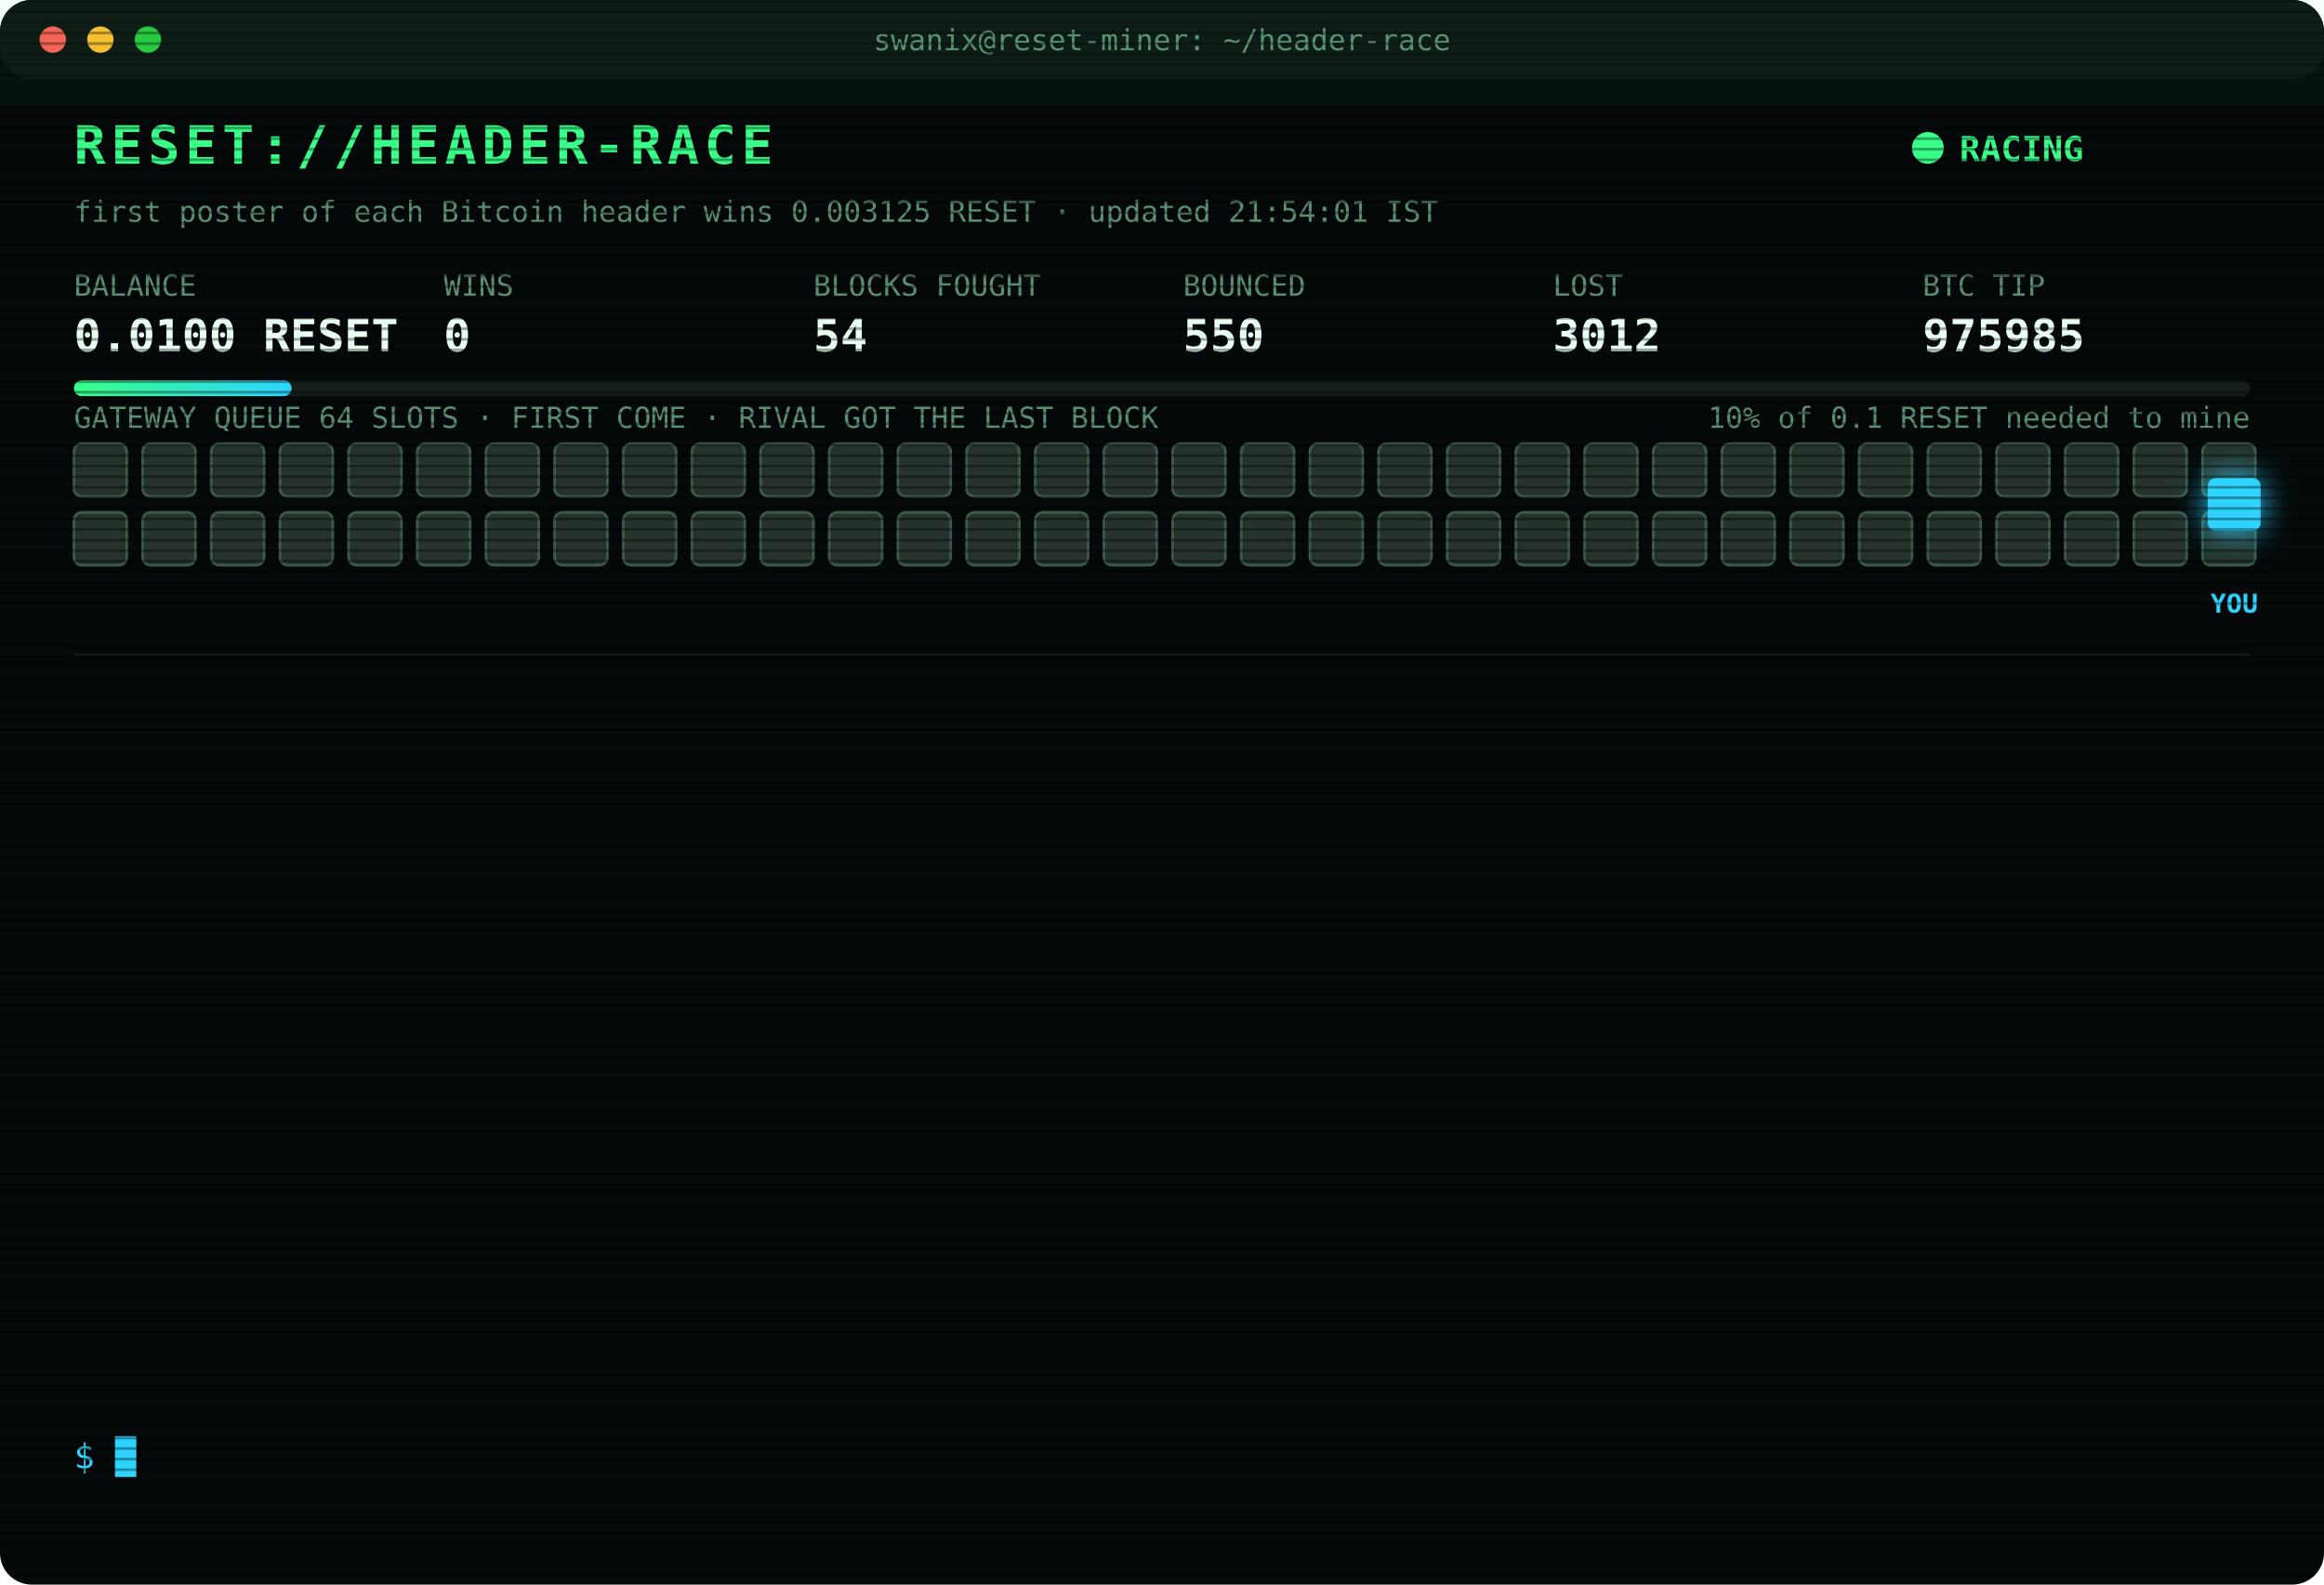
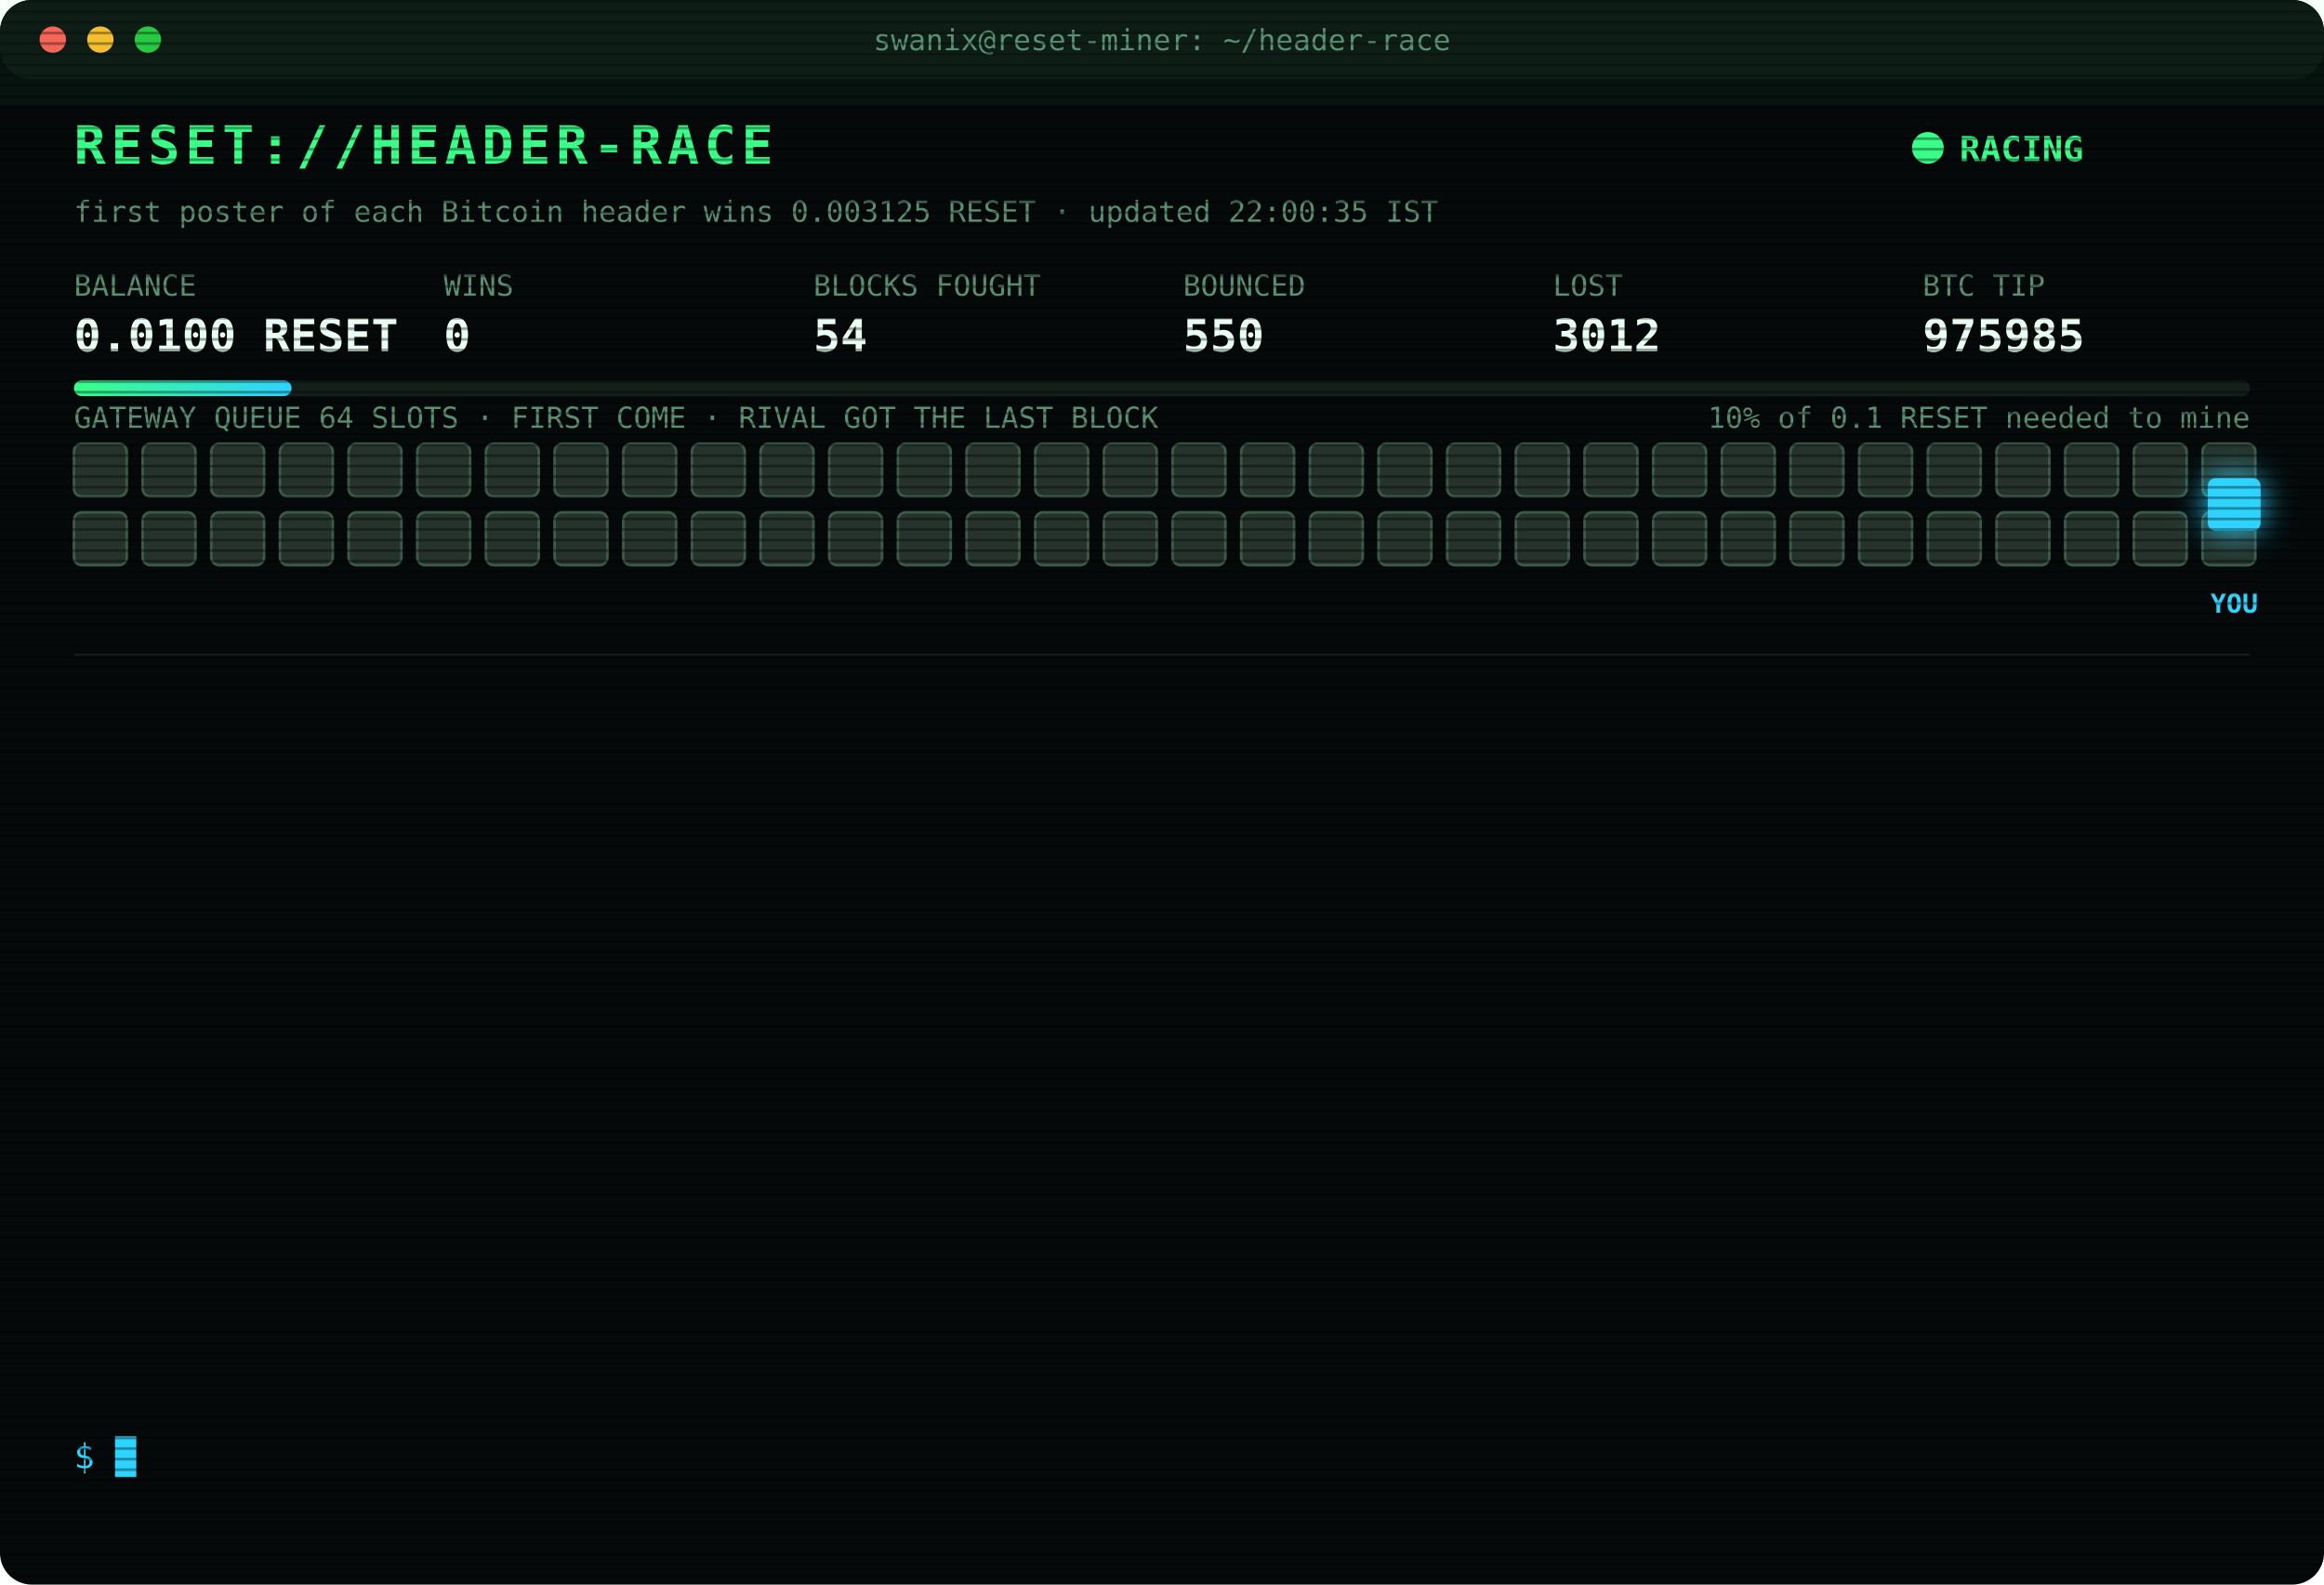
<svg xmlns="http://www.w3.org/2000/svg" width="880" height="600" viewBox="0 0 880 600" font-family="ui-monospace,SFMono-Regular,Menlo,Consolas,monospace">
  <style>
text{font-size:13px;fill:#7CFFB2}
.title{font-size:20px;font-weight:700;fill:#39FF88;letter-spacing:2px;animation:glitch 3s infinite steps(1)}
.sub{fill:#2fd3ff}.k{fill:#5a8f73;font-size:11px}.v{font-size:17px;font-weight:700;fill:#eafff3}
.ts{fill:#3f6b56}.boot{fill:#2fd3ff}.dim{fill:#5a8f73}.bad{fill:#ff4d6d}.warn{fill:#ffd23f}.mag{fill:#ff5cf0}.win{fill:#39FF88;font-weight:700}
.tag{font-size:10px;fill:#2fd3ff;font-weight:700}
.rival{fill:#26332c;stroke:#3c5a49;animation:jam 1.2s infinite alternate}
.idle{fill:#141c18;stroke:#22302a;animation:breathe 4s infinite}
.me{fill:#2fd3ff;filter:drop-shadow(0 0 6px #2fd3ff)}
.hover{animation:nudge 1.1s infinite ease-in-out}.bounce{animation:kick 1.4s infinite}
.ln{opacity:0;animation:in .4s forwards}
.cur{animation:blink 1s infinite steps(1)}
.scan{animation:scan 6s infinite linear}
.led{animation:blink 1.4s infinite}
@keyframes in{from{opacity:0;transform:translateX(-6px)}to{opacity:1;transform:none}}
@keyframes blink{50%{opacity:0}}
@keyframes jam{to{fill:#33463b}}
@keyframes breathe{50%{opacity:.4}}
@keyframes nudge{50%{transform:translateX(-10px)}}
@keyframes kick{0%,100%{transform:none}30%{transform:translateX(-14px)}55%{transform:translateX(10px) translateY(-6px)}}
@keyframes glitch{0%,92%{transform:none}93%{transform:translateX(2px);fill:#ff4d6d}95%{transform:translateX(-2px);fill:#2fd3ff}97%{transform:none}}
@keyframes scan{from{transform:translateY(-40px)}to{transform:translateY(600px)}}
</style>
  <defs>
    <pattern id="sl" width="4" height="4" patternUnits="userSpaceOnUse">
      <rect width="4" height="1" fill="#000" opacity=".35" />
    </pattern>
    <linearGradient id="bar">
      <stop offset="0" stop-color="#39FF88" />
      <stop offset="1" stop-color="#2fd3ff" />
    </linearGradient>
  </defs>
  <rect width="880" height="600" rx="12" fill="#05090a" />
  <rect width="880" height="30" rx="12" fill="#0d1512" />
  <circle cx="20" cy="15" r="5" fill="#ff5f57" />
  <circle cx="38" cy="15" r="5" fill="#febc2e" />
  <circle cx="56" cy="15" r="5" fill="#28c840" />
  <text x="440" y="19" text-anchor="middle" class="k">swanix@reset-miner: ~/header-race</text>
  <text x="28" y="62" class="title">RESET://HEADER-RACE</text>
  <circle class="led" cx="730" cy="56" r="6" fill="#39FF88" />
  <text x="742" y="61" class="win">RACING</text>
-   <text x="28" y="84" class="k">first poster of each Bitcoin header wins 0.003125 RESET · updated 21:54:01 IST</text>
+   <text x="28" y="84" class="k">first poster of each Bitcoin header wins 0.003125 RESET · updated 22:00:35 IST</text>
  <text x="28" y="112" class="k">BALANCE</text>
  <text x="28" y="133" class="v">0.0100 RESET</text>
  <text x="168" y="112" class="k">WINS</text>
  <text x="168" y="133" class="v">0</text>
  <text x="308" y="112" class="k">BLOCKS FOUGHT</text>
  <text x="308" y="133" class="v">54</text>
  <text x="448" y="112" class="k">BOUNCED</text>
  <text x="448" y="133" class="v">550</text>
  <text x="588" y="112" class="k">LOST</text>
  <text x="588" y="133" class="v">3012</text>
  <text x="728" y="112" class="k">BTC TIP</text>
  <text x="728" y="133" class="v">975985</text>
  <rect x="28" y="144" width="824" height="6" rx="3" fill="#13201a" />
  <rect x="28" y="144" width="82.4" height="6" rx="3" fill="url(#bar)" />
  <text x="852" y="162" text-anchor="end" class="k">10% of 0.1 RESET needed to mine</text>
  <text x="28" y="162" class="k">GATEWAY QUEUE 64 SLOTS · FIRST COME · RIVAL GOT THE LAST BLOCK</text>
  <rect class="rival" x="28" y="168" width="20" height="20" rx="3" style="animation-delay:0.00s" />
  <rect class="rival" x="54" y="168" width="20" height="20" rx="3" style="animation-delay:0.05s" />
  <rect class="rival" x="80" y="168" width="20" height="20" rx="3" style="animation-delay:0.10s" />
  <rect class="rival" x="106" y="168" width="20" height="20" rx="3" style="animation-delay:0.15s" />
  <rect class="rival" x="132" y="168" width="20" height="20" rx="3" style="animation-delay:0.20s" />
  <rect class="rival" x="158" y="168" width="20" height="20" rx="3" style="animation-delay:0.25s" />
  <rect class="rival" x="184" y="168" width="20" height="20" rx="3" style="animation-delay:0.30s" />
  <rect class="rival" x="210" y="168" width="20" height="20" rx="3" style="animation-delay:0.35s" />
  <rect class="rival" x="236" y="168" width="20" height="20" rx="3" style="animation-delay:0.40s" />
  <rect class="rival" x="262" y="168" width="20" height="20" rx="3" style="animation-delay:0.45s" />
  <rect class="rival" x="288" y="168" width="20" height="20" rx="3" style="animation-delay:0.50s" />
  <rect class="rival" x="314" y="168" width="20" height="20" rx="3" style="animation-delay:0.55s" />
  <rect class="rival" x="340" y="168" width="20" height="20" rx="3" style="animation-delay:0.60s" />
  <rect class="rival" x="366" y="168" width="20" height="20" rx="3" style="animation-delay:0.65s" />
  <rect class="rival" x="392" y="168" width="20" height="20" rx="3" style="animation-delay:0.70s" />
  <rect class="rival" x="418" y="168" width="20" height="20" rx="3" style="animation-delay:0.75s" />
  <rect class="rival" x="444" y="168" width="20" height="20" rx="3" style="animation-delay:0.80s" />
  <rect class="rival" x="470" y="168" width="20" height="20" rx="3" style="animation-delay:0.85s" />
  <rect class="rival" x="496" y="168" width="20" height="20" rx="3" style="animation-delay:0.90s" />
  <rect class="rival" x="522" y="168" width="20" height="20" rx="3" style="animation-delay:0.95s" />
  <rect class="rival" x="548" y="168" width="20" height="20" rx="3" style="animation-delay:1.00s" />
  <rect class="rival" x="574" y="168" width="20" height="20" rx="3" style="animation-delay:1.05s" />
  <rect class="rival" x="600" y="168" width="20" height="20" rx="3" style="animation-delay:1.10s" />
  <rect class="rival" x="626" y="168" width="20" height="20" rx="3" style="animation-delay:1.15s" />
  <rect class="rival" x="652" y="168" width="20" height="20" rx="3" style="animation-delay:1.20s" />
  <rect class="rival" x="678" y="168" width="20" height="20" rx="3" style="animation-delay:1.25s" />
  <rect class="rival" x="704" y="168" width="20" height="20" rx="3" style="animation-delay:1.30s" />
  <rect class="rival" x="730" y="168" width="20" height="20" rx="3" style="animation-delay:1.35s" />
  <rect class="rival" x="756" y="168" width="20" height="20" rx="3" style="animation-delay:1.40s" />
  <rect class="rival" x="782" y="168" width="20" height="20" rx="3" style="animation-delay:1.45s" />
  <rect class="rival" x="808" y="168" width="20" height="20" rx="3" style="animation-delay:1.50s" />
  <rect class="rival" x="834" y="168" width="20" height="20" rx="3" style="animation-delay:1.55s" />
  <rect class="rival" x="28" y="194" width="20" height="20" rx="3" style="animation-delay:1.60s" />
  <rect class="rival" x="54" y="194" width="20" height="20" rx="3" style="animation-delay:1.65s" />
  <rect class="rival" x="80" y="194" width="20" height="20" rx="3" style="animation-delay:1.70s" />
  <rect class="rival" x="106" y="194" width="20" height="20" rx="3" style="animation-delay:1.75s" />
  <rect class="rival" x="132" y="194" width="20" height="20" rx="3" style="animation-delay:1.80s" />
  <rect class="rival" x="158" y="194" width="20" height="20" rx="3" style="animation-delay:1.85s" />
  <rect class="rival" x="184" y="194" width="20" height="20" rx="3" style="animation-delay:1.90s" />
  <rect class="rival" x="210" y="194" width="20" height="20" rx="3" style="animation-delay:1.95s" />
  <rect class="rival" x="236" y="194" width="20" height="20" rx="3" style="animation-delay:2.00s" />
  <rect class="rival" x="262" y="194" width="20" height="20" rx="3" style="animation-delay:2.05s" />
  <rect class="rival" x="288" y="194" width="20" height="20" rx="3" style="animation-delay:2.10s" />
  <rect class="rival" x="314" y="194" width="20" height="20" rx="3" style="animation-delay:2.15s" />
  <rect class="rival" x="340" y="194" width="20" height="20" rx="3" style="animation-delay:2.20s" />
  <rect class="rival" x="366" y="194" width="20" height="20" rx="3" style="animation-delay:2.25s" />
  <rect class="rival" x="392" y="194" width="20" height="20" rx="3" style="animation-delay:2.30s" />
  <rect class="rival" x="418" y="194" width="20" height="20" rx="3" style="animation-delay:2.35s" />
  <rect class="rival" x="444" y="194" width="20" height="20" rx="3" style="animation-delay:2.40s" />
  <rect class="rival" x="470" y="194" width="20" height="20" rx="3" style="animation-delay:2.45s" />
  <rect class="rival" x="496" y="194" width="20" height="20" rx="3" style="animation-delay:2.50s" />
  <rect class="rival" x="522" y="194" width="20" height="20" rx="3" style="animation-delay:2.55s" />
  <rect class="rival" x="548" y="194" width="20" height="20" rx="3" style="animation-delay:2.60s" />
  <rect class="rival" x="574" y="194" width="20" height="20" rx="3" style="animation-delay:2.65s" />
  <rect class="rival" x="600" y="194" width="20" height="20" rx="3" style="animation-delay:2.70s" />
  <rect class="rival" x="626" y="194" width="20" height="20" rx="3" style="animation-delay:2.75s" />
  <rect class="rival" x="652" y="194" width="20" height="20" rx="3" style="animation-delay:2.80s" />
  <rect class="rival" x="678" y="194" width="20" height="20" rx="3" style="animation-delay:2.85s" />
  <rect class="rival" x="704" y="194" width="20" height="20" rx="3" style="animation-delay:2.90s" />
  <rect class="rival" x="730" y="194" width="20" height="20" rx="3" style="animation-delay:2.95s" />
  <rect class="rival" x="756" y="194" width="20" height="20" rx="3" style="animation-delay:3.00s" />
  <rect class="rival" x="782" y="194" width="20" height="20" rx="3" style="animation-delay:3.05s" />
  <rect class="rival" x="808" y="194" width="20" height="20" rx="3" style="animation-delay:3.10s" />
  <rect class="rival" x="834" y="194" width="20" height="20" rx="3" style="animation-delay:3.15s" />
  <g class="hover">
    <rect class="me" x="836" y="181" width="20" height="20" rx="3" />
    <text class="tag" x="846" y="232" text-anchor="middle">YOU</text>
  </g>
  <line x1="28" x2="852" y1="248" y2="248" stroke="#13201a" />
  <g class="ln" style="animation-delay:0.40s">
    <text x="28" y="270" class="ts">20:19:52</text>
    <text x="104" y="270" class="bad">[LOST] #975973 taken by a rival miner</text>
  </g>
  <g class="ln" style="animation-delay:0.65s">
    <text x="28" y="292" class="ts">20:26:21</text>
    <text x="104" y="292" class="bad">[LOST] #975975 taken by a rival miner</text>
  </g>
  <g class="ln" style="animation-delay:0.90s">
    <text x="28" y="314" class="ts">20:28:38</text>
    <text x="104" y="314" class="bad">[LOST] #975976 taken by a rival miner</text>
  </g>
  <g class="ln" style="animation-delay:1.15s">
    <text x="28" y="336" class="ts">20:30:28</text>
    <text x="104" y="336" class="bad">[LOST] #975977 taken by a rival miner</text>
  </g>
  <g class="ln" style="animation-delay:1.40s">
    <text x="28" y="358" class="ts">20:37:54</text>
    <text x="104" y="358" class="bad">[LOST] #975978 taken by a rival miner</text>
  </g>
  <g class="ln" style="animation-delay:1.65s">
    <text x="28" y="380" class="ts">20:40:20</text>
    <text x="104" y="380" class="bad">[LOST] #975979 taken by a rival miner</text>
  </g>
  <g class="ln" style="animation-delay:1.90s">
    <text x="28" y="402" class="ts">20:40:53</text>
    <text x="104" y="402" class="bad">[LOST] #975980 taken by a rival miner</text>
  </g>
  <g class="ln" style="animation-delay:2.15s">
    <text x="28" y="424" class="ts">21:10:04</text>
    <text x="104" y="424" class="bad">[LOST] #975981 taken by a rival miner</text>
  </g>
  <g class="ln" style="animation-delay:2.40s">
    <text x="28" y="446" class="ts">21:32:18</text>
    <text x="104" y="446" class="bad">[LOST] #975983 taken by a rival miner</text>
  </g>
  <g class="ln" style="animation-delay:2.65s">
    <text x="28" y="468" class="ts">21:40:27</text>
    <text x="104" y="468" class="dim">[STINT END] calls 772 · wins 0</text>
  </g>
  <g class="ln" style="animation-delay:2.90s">
    <text x="28" y="490" class="ts">21:45:24</text>
    <text x="104" y="490" class="boot">[BOOT] racer v3 online · 3 feeds · stint 340m</text>
  </g>
  <g class="ln" style="animation-delay:3.15s">
    <text x="28" y="512" class="ts">21:48:25</text>
    <text x="104" y="512" class="bad">[LOST] #975984 taken by a rival miner</text>
  </g>
  <g class="ln" style="animation-delay:3.40s">
    <text x="28" y="534" class="ts">21:54:01</text>
    <text x="104" y="534" class="bad">[LOST] #975985 taken by a rival miner</text>
  </g>
  <text x="28" y="556" class="sub">$ <tspan class="cur">█</tspan>
  </text>
  <rect width="880" height="600" rx="12" fill="url(#sl)" pointer-events="none" />
  <rect class="scan" width="880" height="40" fill="#39FF88" opacity=".04" />
</svg>
